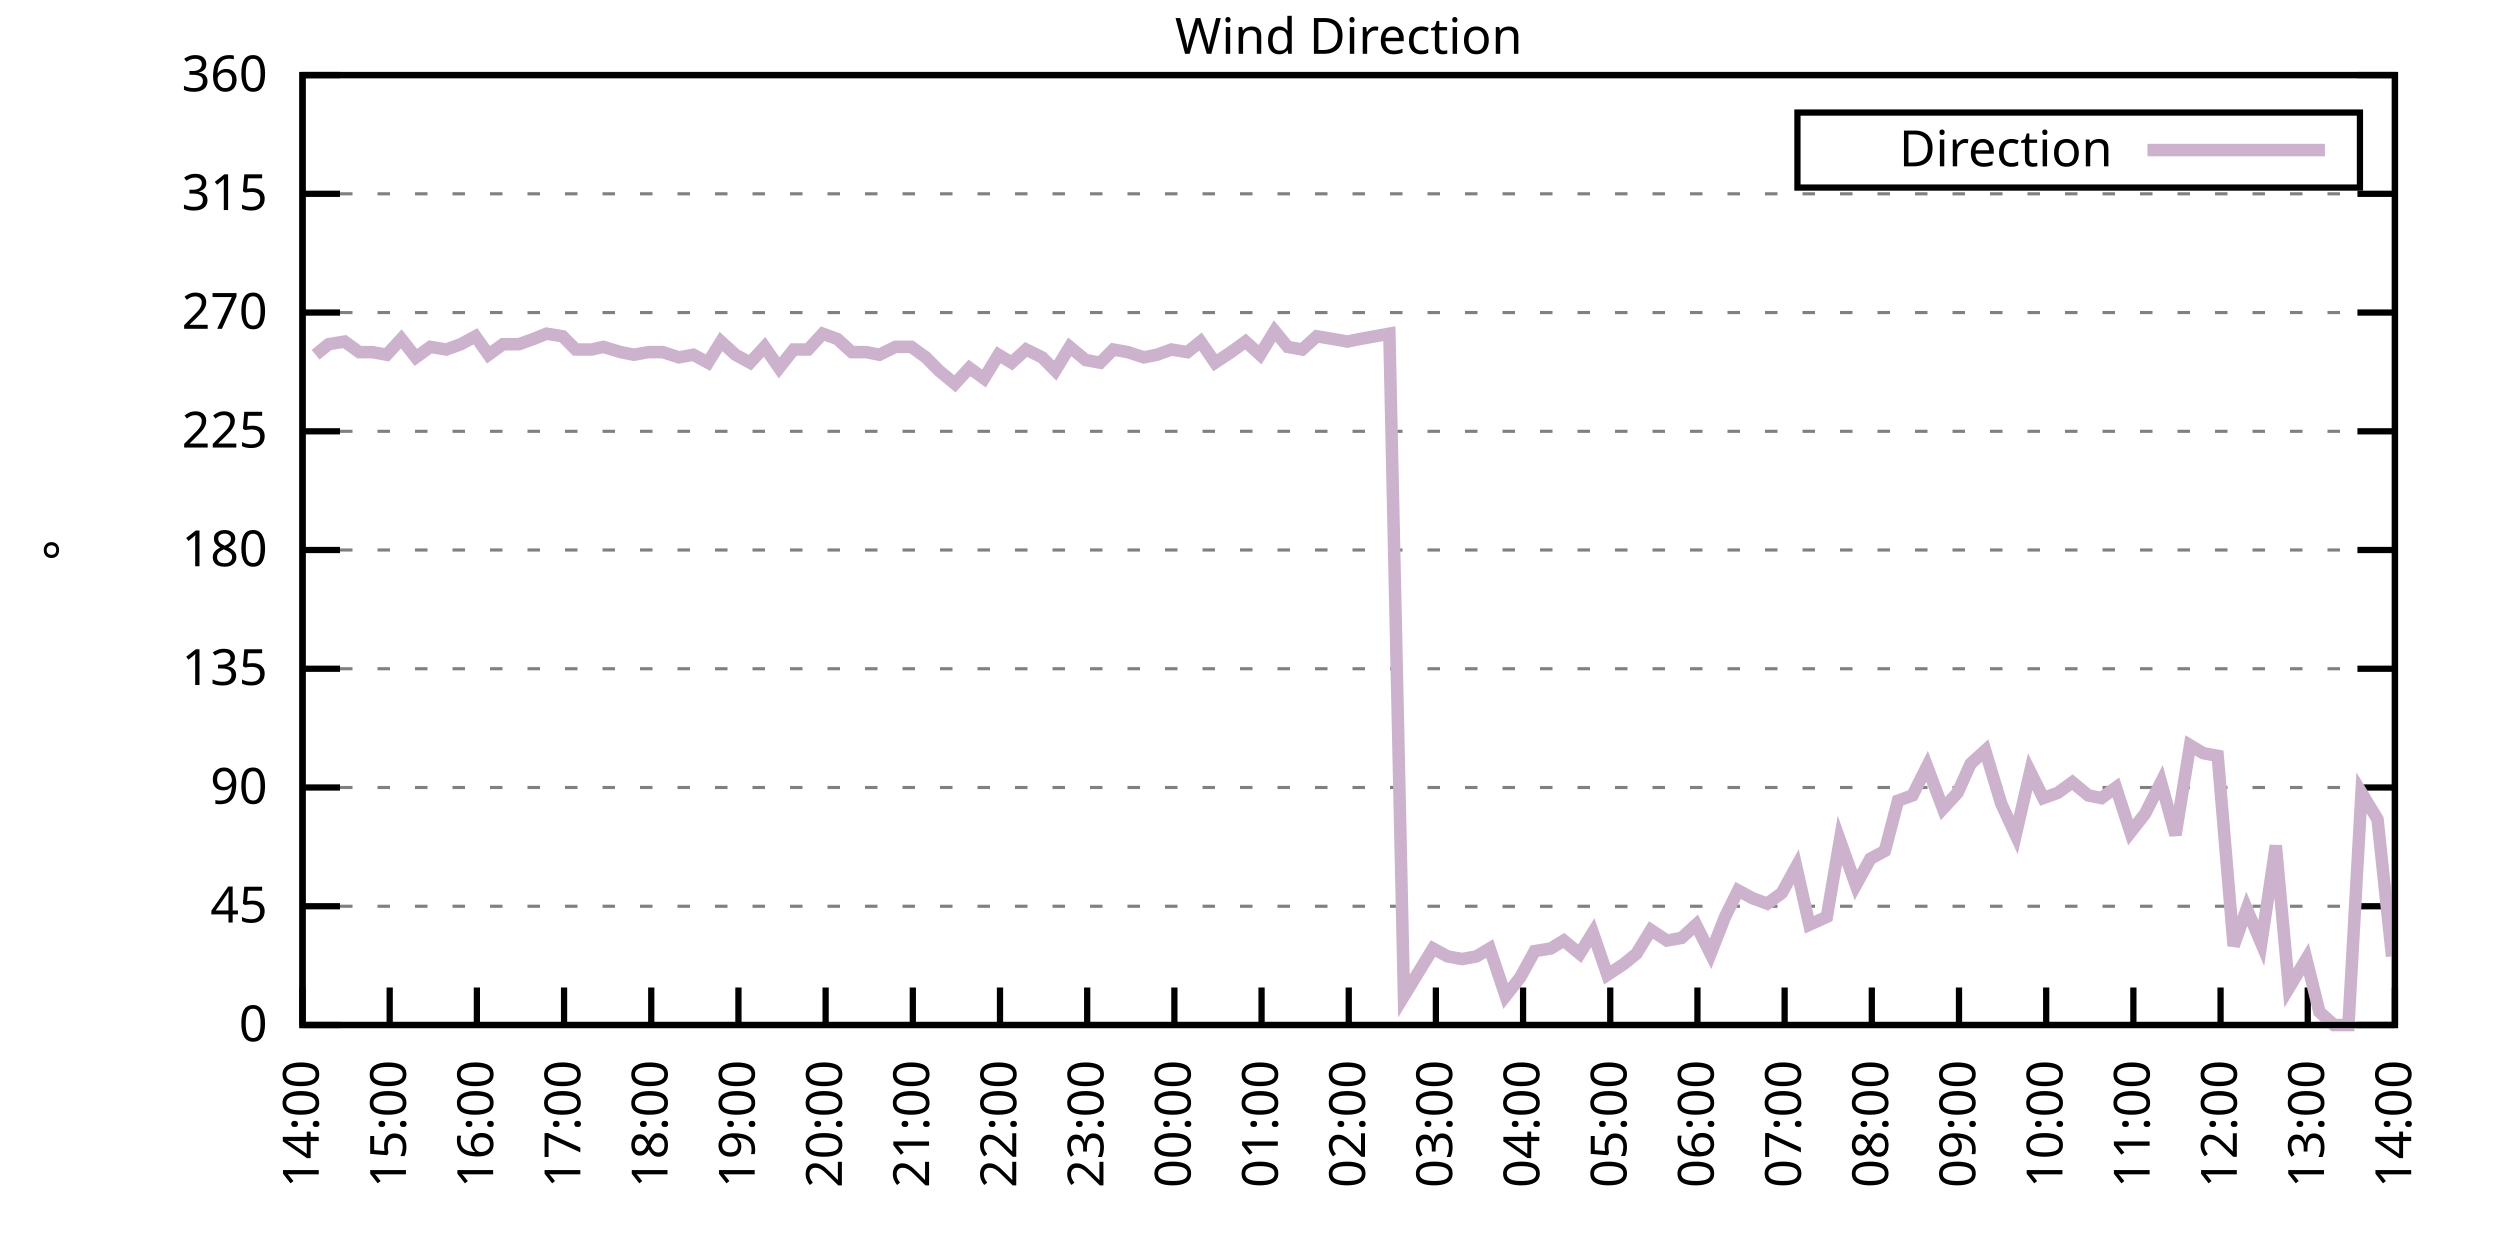
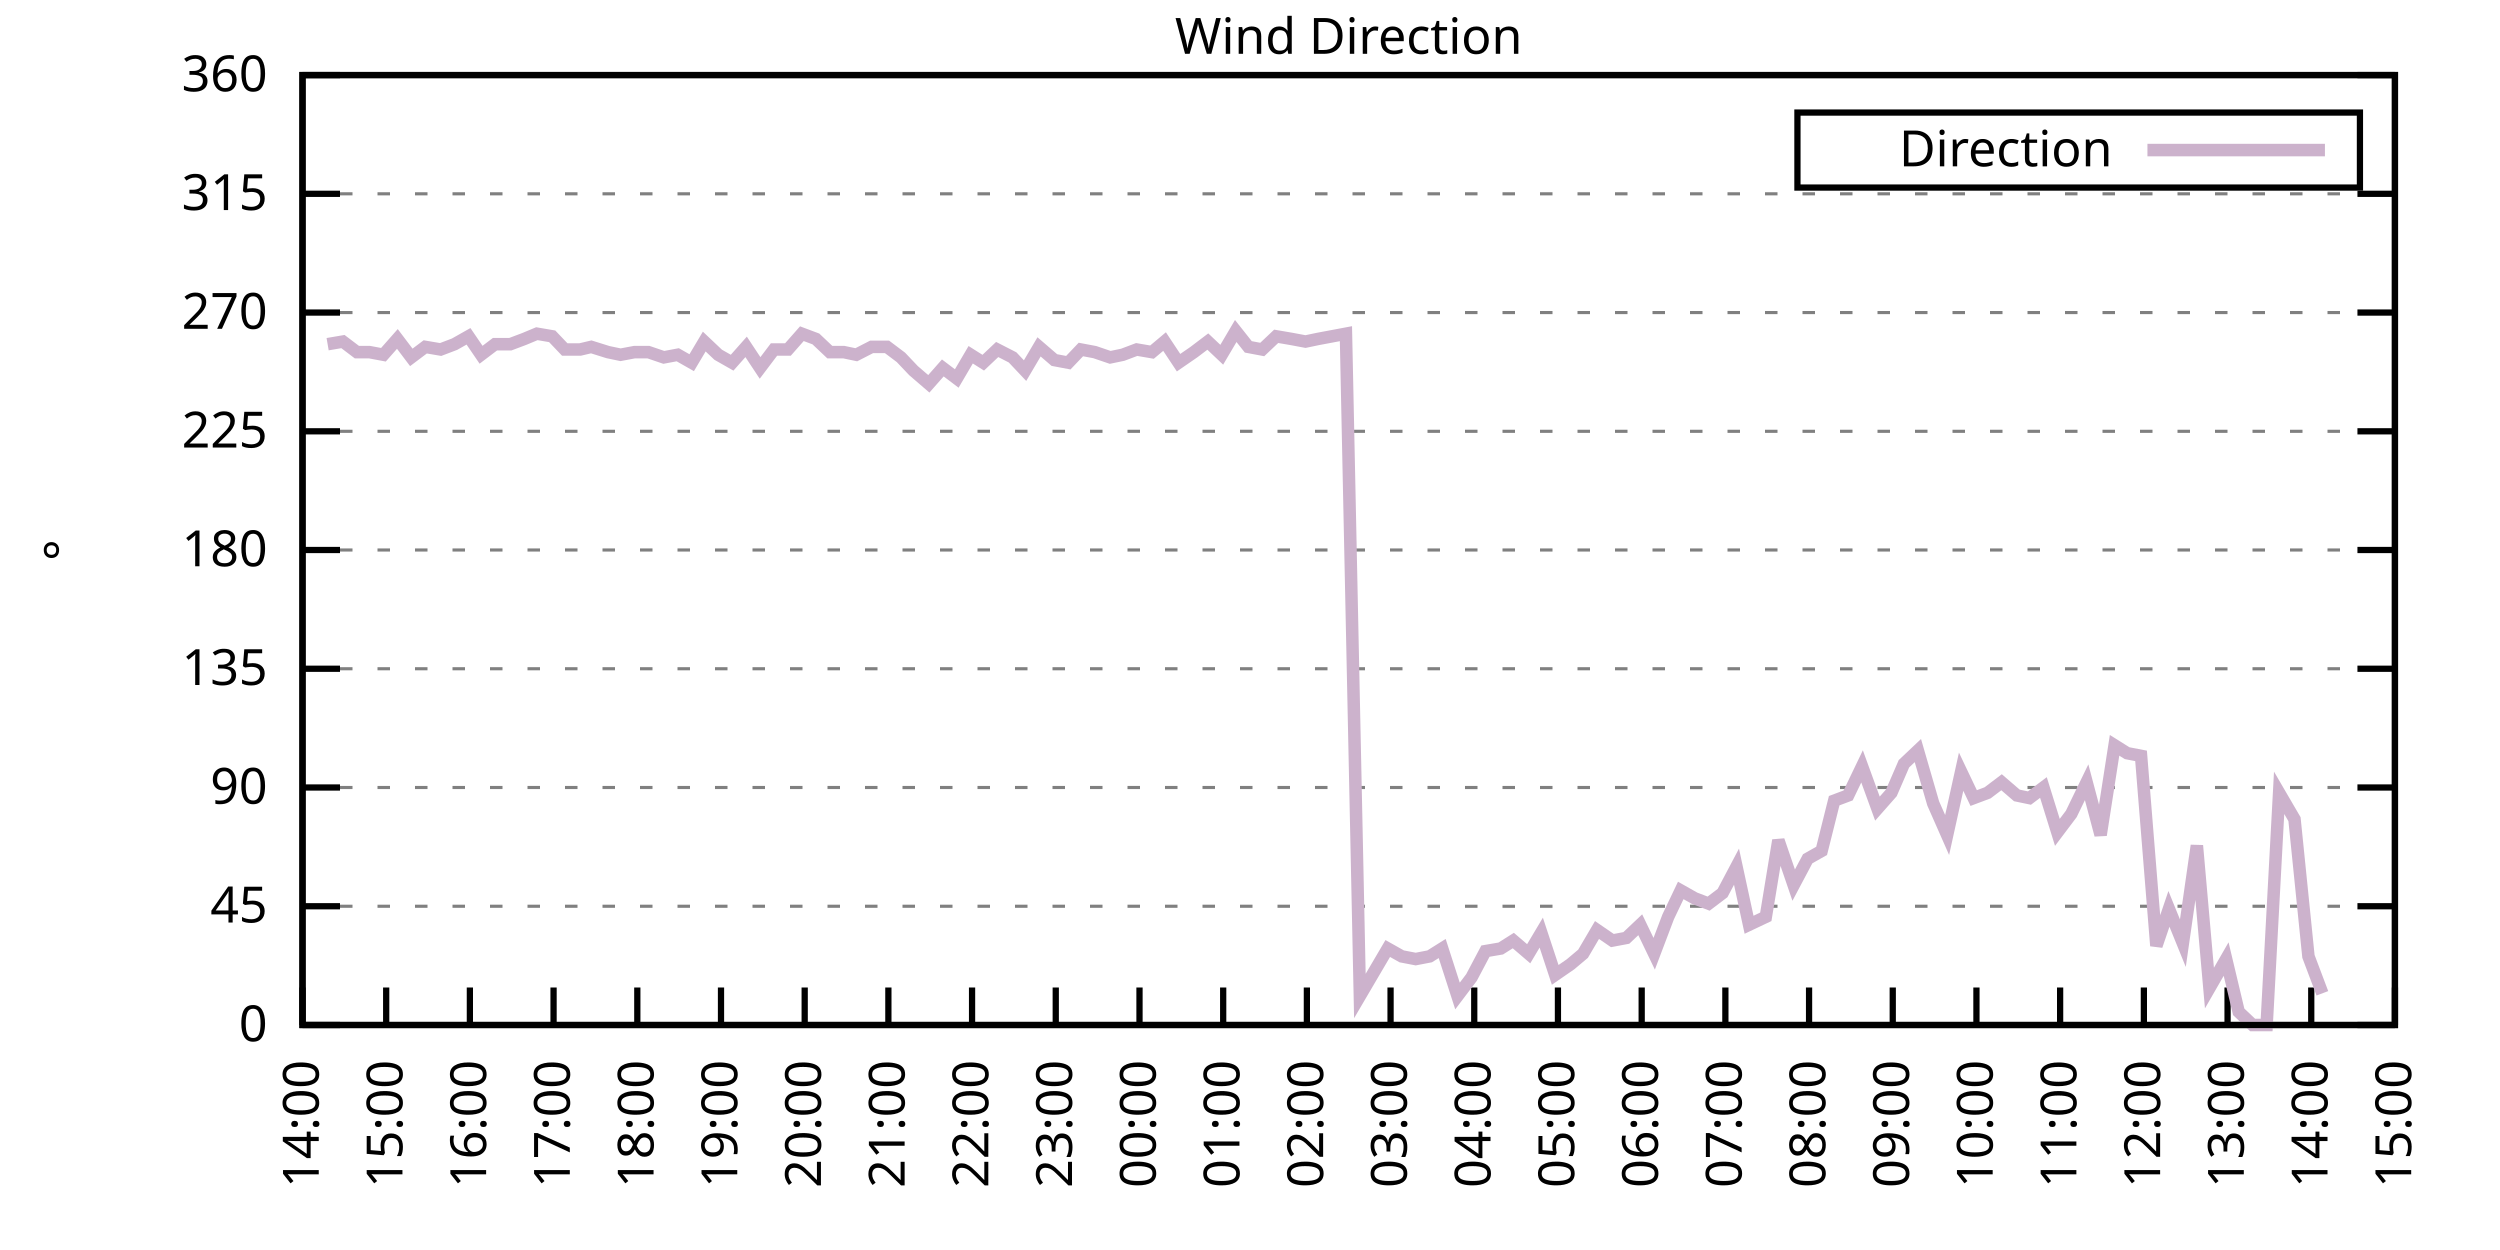
<svg xmlns="http://www.w3.org/2000/svg" xmlns:xlink="http://www.w3.org/1999/xlink" width="400" height="200" viewBox="0 0 400 200">
  <g id="gnuplot_canvas">
    <rect x="0" y="0" width="400" height="200" fill="none" />
    <defs>
      <circle id="gpDot" r="0.5" stroke-width="0.5" stroke="currentColor" />
      <path id="gpPt0" stroke-width="0.333" stroke="currentColor" d="M-1,0 h2 M0,-1 v2" />
      <path id="gpPt1" stroke-width="0.333" stroke="currentColor" d="M-1,-1 L1,1 M1,-1 L-1,1" />
      <path id="gpPt2" stroke-width="0.333" stroke="currentColor" d="M-1,0 L1,0 M0,-1 L0,1 M-1,-1 L1,1 M-1,1 L1,-1" />
      <rect id="gpPt3" stroke-width="0.333" stroke="currentColor" x="-1" y="-1" width="2" height="2" />
      <rect id="gpPt4" stroke-width="0.333" stroke="currentColor" fill="currentColor" x="-1" y="-1" width="2" height="2" />
      <circle id="gpPt5" stroke-width="0.333" stroke="currentColor" cx="0" cy="0" r="1" />
      <use xlink:href="#gpPt5" id="gpPt6" fill="currentColor" stroke="none" />
      <path id="gpPt7" stroke-width="0.333" stroke="currentColor" d="M0,-1.33 L-1.33,0.67 L1.33,0.67 z" />
      <use xlink:href="#gpPt7" id="gpPt8" fill="currentColor" stroke="none" />
      <use xlink:href="#gpPt7" id="gpPt9" stroke="currentColor" transform="rotate(180)" />
      <use xlink:href="#gpPt9" id="gpPt10" fill="currentColor" stroke="none" />
      <use xlink:href="#gpPt3" id="gpPt11" stroke="currentColor" transform="rotate(45)" />
      <use xlink:href="#gpPt11" id="gpPt12" fill="currentColor" stroke="none" />
      <path id="gpPt13" stroke-width="0.333" stroke="currentColor" d="M0,1.330 L1.265,0.411 L0.782,-1.067 L-0.782,-1.076 L-1.265,0.411 z" />
      <use xlink:href="#gpPt13" id="gpPt14" fill="currentColor" stroke="none" />
      <filter id="textbox" filterUnits="objectBoundingBox" x="0" y="0" height="1" width="1">
        <feFlood flood-color="white" flood-opacity="1" result="bgnd" />
        <feComposite in="SourceGraphic" in2="bgnd" operator="atop" />
      </filter>
      <filter id="greybox" filterUnits="objectBoundingBox" x="0" y="0" height="1" width="1">
        <feFlood flood-color="lightgrey" flood-opacity="1" result="grey" />
        <feComposite in="SourceGraphic" in2="grey" operator="atop" />
      </filter>
    </defs>
    <g fill="none" color="white" stroke="currentColor" stroke-width="1.00" stroke-linecap="butt" stroke-linejoin="miter">
</g>
    <g fill="none" color="black" stroke="currentColor" stroke-width="1.00" stroke-linecap="butt" stroke-linejoin="miter">
      <g stroke="none" shape-rendering="crispEdges">
        <polygon fill="rgb(255, 255, 255)" points="48.40,164.00 383.18,164.00 383.18,12.02 48.40,12.02 " />
      </g>
    </g>
    <g fill="none" color="black" stroke="currentColor" stroke-width="1.00" stroke-linecap="butt" stroke-linejoin="miter">
</g>
    <g fill="none" color="black" stroke="black" stroke-width="0.50" stroke-linecap="butt" stroke-linejoin="miter">
</g>
    <g fill="none" color="gray" stroke="currentColor" stroke-width="0.50" stroke-linecap="butt" stroke-linejoin="miter">
      <path stroke="gray" stroke-dasharray="2,4" class="gridline" d="M48.40,164.00 L383.19,164.00  " />
    </g>
    <g fill="none" color="gray" stroke="gray" stroke-width="1.00" stroke-linecap="butt" stroke-linejoin="miter">
</g>
    <g fill="none" color="black" stroke="currentColor" stroke-width="1.00" stroke-linecap="butt" stroke-linejoin="miter">
      <path stroke="black" d="M48.40,164.00 L54.40,164.00 M383.19,164.00 L377.19,164.00  " />
      <g transform="translate(42.80,166.60)" stroke="none" fill="black" font-family="Sans" font-size="8.00" text-anchor="end">
        <text>
          <tspan font-family="Sans"> 0</tspan>
        </text>
      </g>
    </g>
    <g fill="none" color="black" stroke="currentColor" stroke-width="1.00" stroke-linecap="butt" stroke-linejoin="miter">
</g>
    <g fill="none" color="black" stroke="black" stroke-width="0.50" stroke-linecap="butt" stroke-linejoin="miter">
</g>
    <g fill="none" color="gray" stroke="currentColor" stroke-width="0.50" stroke-linecap="butt" stroke-linejoin="miter">
      <path stroke="gray" stroke-dasharray="2,4" class="gridline" d="M48.40,145.00 L383.19,145.00  " />
    </g>
    <g fill="none" color="gray" stroke="gray" stroke-width="1.00" stroke-linecap="butt" stroke-linejoin="miter">
</g>
    <g fill="none" color="black" stroke="currentColor" stroke-width="1.00" stroke-linecap="butt" stroke-linejoin="miter">
      <path stroke="black" d="M48.40,145.00 L54.40,145.00 M383.19,145.00 L377.19,145.00  " />
      <g transform="translate(42.80,147.60)" stroke="none" fill="black" font-family="Sans" font-size="8.00" text-anchor="end">
        <text>
          <tspan font-family="Sans"> 45</tspan>
        </text>
      </g>
    </g>
    <g fill="none" color="black" stroke="currentColor" stroke-width="1.00" stroke-linecap="butt" stroke-linejoin="miter">
</g>
    <g fill="none" color="black" stroke="black" stroke-width="0.50" stroke-linecap="butt" stroke-linejoin="miter">
</g>
    <g fill="none" color="gray" stroke="currentColor" stroke-width="0.50" stroke-linecap="butt" stroke-linejoin="miter">
      <path stroke="gray" stroke-dasharray="2,4" class="gridline" d="M48.40,126.00 L383.19,126.00  " />
    </g>
    <g fill="none" color="gray" stroke="gray" stroke-width="1.00" stroke-linecap="butt" stroke-linejoin="miter">
</g>
    <g fill="none" color="black" stroke="currentColor" stroke-width="1.00" stroke-linecap="butt" stroke-linejoin="miter">
      <path stroke="black" d="M48.40,126.00 L54.40,126.00 M383.19,126.00 L377.19,126.00  " />
      <g transform="translate(42.80,128.60)" stroke="none" fill="black" font-family="Sans" font-size="8.00" text-anchor="end">
        <text>
          <tspan font-family="Sans"> 90</tspan>
        </text>
      </g>
    </g>
    <g fill="none" color="black" stroke="currentColor" stroke-width="1.00" stroke-linecap="butt" stroke-linejoin="miter">
</g>
    <g fill="none" color="black" stroke="black" stroke-width="0.50" stroke-linecap="butt" stroke-linejoin="miter">
</g>
    <g fill="none" color="gray" stroke="currentColor" stroke-width="0.50" stroke-linecap="butt" stroke-linejoin="miter">
      <path stroke="gray" stroke-dasharray="2,4" class="gridline" d="M48.40,107.00 L383.19,107.00  " />
    </g>
    <g fill="none" color="gray" stroke="gray" stroke-width="1.00" stroke-linecap="butt" stroke-linejoin="miter">
</g>
    <g fill="none" color="black" stroke="currentColor" stroke-width="1.00" stroke-linecap="butt" stroke-linejoin="miter">
      <path stroke="black" d="M48.40,107.00 L54.40,107.00 M383.19,107.00 L377.19,107.00  " />
      <g transform="translate(42.80,109.60)" stroke="none" fill="black" font-family="Sans" font-size="8.00" text-anchor="end">
        <text>
          <tspan font-family="Sans"> 135</tspan>
        </text>
      </g>
    </g>
    <g fill="none" color="black" stroke="currentColor" stroke-width="1.00" stroke-linecap="butt" stroke-linejoin="miter">
</g>
    <g fill="none" color="black" stroke="black" stroke-width="0.50" stroke-linecap="butt" stroke-linejoin="miter">
</g>
    <g fill="none" color="gray" stroke="currentColor" stroke-width="0.50" stroke-linecap="butt" stroke-linejoin="miter">
      <path stroke="gray" stroke-dasharray="2,4" class="gridline" d="M48.40,88.00 L383.19,88.00  " />
    </g>
    <g fill="none" color="gray" stroke="gray" stroke-width="1.00" stroke-linecap="butt" stroke-linejoin="miter">
</g>
    <g fill="none" color="black" stroke="currentColor" stroke-width="1.00" stroke-linecap="butt" stroke-linejoin="miter">
      <path stroke="black" d="M48.40,88.00 L54.40,88.00 M383.19,88.00 L377.19,88.00  " />
      <g transform="translate(42.80,90.60)" stroke="none" fill="black" font-family="Sans" font-size="8.00" text-anchor="end">
        <text>
          <tspan font-family="Sans"> 180</tspan>
        </text>
      </g>
    </g>
    <g fill="none" color="black" stroke="currentColor" stroke-width="1.00" stroke-linecap="butt" stroke-linejoin="miter">
</g>
    <g fill="none" color="black" stroke="black" stroke-width="0.50" stroke-linecap="butt" stroke-linejoin="miter">
</g>
    <g fill="none" color="gray" stroke="currentColor" stroke-width="0.50" stroke-linecap="butt" stroke-linejoin="miter">
      <path stroke="gray" stroke-dasharray="2,4" class="gridline" d="M48.40,69.01 L383.19,69.01  " />
    </g>
    <g fill="none" color="gray" stroke="gray" stroke-width="1.00" stroke-linecap="butt" stroke-linejoin="miter">
</g>
    <g fill="none" color="black" stroke="currentColor" stroke-width="1.00" stroke-linecap="butt" stroke-linejoin="miter">
      <path stroke="black" d="M48.40,69.01 L54.40,69.01 M383.19,69.01 L377.19,69.01  " />
      <g transform="translate(42.80,71.61)" stroke="none" fill="black" font-family="Sans" font-size="8.00" text-anchor="end">
        <text>
          <tspan font-family="Sans"> 225</tspan>
        </text>
      </g>
    </g>
    <g fill="none" color="black" stroke="currentColor" stroke-width="1.00" stroke-linecap="butt" stroke-linejoin="miter">
</g>
    <g fill="none" color="black" stroke="black" stroke-width="0.50" stroke-linecap="butt" stroke-linejoin="miter">
</g>
    <g fill="none" color="gray" stroke="currentColor" stroke-width="0.50" stroke-linecap="butt" stroke-linejoin="miter">
      <path stroke="gray" stroke-dasharray="2,4" class="gridline" d="M48.40,50.01 L383.19,50.01  " />
    </g>
    <g fill="none" color="gray" stroke="gray" stroke-width="1.00" stroke-linecap="butt" stroke-linejoin="miter">
</g>
    <g fill="none" color="black" stroke="currentColor" stroke-width="1.00" stroke-linecap="butt" stroke-linejoin="miter">
      <path stroke="black" d="M48.40,50.01 L54.40,50.01 M383.19,50.01 L377.19,50.01  " />
      <g transform="translate(42.80,52.61)" stroke="none" fill="black" font-family="Sans" font-size="8.00" text-anchor="end">
        <text>
          <tspan font-family="Sans"> 270</tspan>
        </text>
      </g>
    </g>
    <g fill="none" color="black" stroke="currentColor" stroke-width="1.00" stroke-linecap="butt" stroke-linejoin="miter">
</g>
    <g fill="none" color="black" stroke="black" stroke-width="0.50" stroke-linecap="butt" stroke-linejoin="miter">
</g>
    <g fill="none" color="gray" stroke="currentColor" stroke-width="0.50" stroke-linecap="butt" stroke-linejoin="miter">
      <path stroke="gray" stroke-dasharray="2,4" class="gridline" d="M48.40,31.01 L383.19,31.01  " />
    </g>
    <g fill="none" color="gray" stroke="gray" stroke-width="1.00" stroke-linecap="butt" stroke-linejoin="miter">
</g>
    <g fill="none" color="black" stroke="currentColor" stroke-width="1.00" stroke-linecap="butt" stroke-linejoin="miter">
      <path stroke="black" d="M48.40,31.01 L54.40,31.01 M383.19,31.01 L377.19,31.01  " />
      <g transform="translate(42.80,33.61)" stroke="none" fill="black" font-family="Sans" font-size="8.00" text-anchor="end">
        <text>
          <tspan font-family="Sans"> 315</tspan>
        </text>
      </g>
    </g>
    <g fill="none" color="black" stroke="currentColor" stroke-width="1.00" stroke-linecap="butt" stroke-linejoin="miter">
</g>
    <g fill="none" color="black" stroke="black" stroke-width="0.50" stroke-linecap="butt" stroke-linejoin="miter">
</g>
    <g fill="none" color="gray" stroke="currentColor" stroke-width="0.50" stroke-linecap="butt" stroke-linejoin="miter">
      <path stroke="gray" stroke-dasharray="2,4" class="gridline" d="M48.40,12.01 L383.19,12.01  " />
    </g>
    <g fill="none" color="gray" stroke="gray" stroke-width="1.00" stroke-linecap="butt" stroke-linejoin="miter">
</g>
    <g fill="none" color="black" stroke="currentColor" stroke-width="1.00" stroke-linecap="butt" stroke-linejoin="miter">
      <path stroke="black" d="M48.40,12.01 L54.40,12.01 M383.19,12.01 L377.19,12.01  " />
      <g transform="translate(42.80,14.61)" stroke="none" fill="black" font-family="Sans" font-size="8.00" text-anchor="end">
        <text>
          <tspan font-family="Sans"> 360</tspan>
        </text>
      </g>
    </g>
    <g fill="none" color="black" stroke="currentColor" stroke-width="1.00" stroke-linecap="butt" stroke-linejoin="miter">
      <path stroke="black" d="M48.40,164.00 L48.40,158.00  " />
      <g transform="translate(51.00,169.60) rotate(270.00)" stroke="none" fill="black" font-family="Sans" font-size="8.00" text-anchor="end">
        <text>
          <tspan font-family="Sans">14:00</tspan>
        </text>
      </g>
    </g>
    <g fill="none" color="black" stroke="currentColor" stroke-width="1.00" stroke-linecap="butt" stroke-linejoin="miter">
-       <path stroke="black" d="M62.35,164.00 L62.35,158.00  " />
-       <g transform="translate(64.95,169.60) rotate(270.00)" stroke="none" fill="black" font-family="Sans" font-size="8.00" text-anchor="end">
+       <path stroke="black" d="M61.79,164.00 L61.79,158.00  " />
+       <g transform="translate(64.39,169.60) rotate(270.00)" stroke="none" fill="black" font-family="Sans" font-size="8.00" text-anchor="end">
        <text>
          <tspan font-family="Sans">15:00</tspan>
        </text>
      </g>
    </g>
    <g fill="none" color="black" stroke="currentColor" stroke-width="1.00" stroke-linecap="butt" stroke-linejoin="miter">
-       <path stroke="black" d="M76.30,164.00 L76.30,158.00  " />
-       <g transform="translate(78.90,169.60) rotate(270.00)" stroke="none" fill="black" font-family="Sans" font-size="8.00" text-anchor="end">
+       <path stroke="black" d="M75.18,164.00 L75.18,158.00  " />
+       <g transform="translate(77.78,169.60) rotate(270.00)" stroke="none" fill="black" font-family="Sans" font-size="8.00" text-anchor="end">
        <text>
          <tspan font-family="Sans">16:00</tspan>
        </text>
      </g>
    </g>
    <g fill="none" color="black" stroke="currentColor" stroke-width="1.00" stroke-linecap="butt" stroke-linejoin="miter">
-       <path stroke="black" d="M90.25,164.00 L90.25,158.00  " />
-       <g transform="translate(92.85,169.60) rotate(270.00)" stroke="none" fill="black" font-family="Sans" font-size="8.00" text-anchor="end">
+       <path stroke="black" d="M88.57,164.00 L88.57,158.00  " />
+       <g transform="translate(91.17,169.60) rotate(270.00)" stroke="none" fill="black" font-family="Sans" font-size="8.00" text-anchor="end">
        <text>
          <tspan font-family="Sans">17:00</tspan>
        </text>
      </g>
    </g>
    <g fill="none" color="black" stroke="currentColor" stroke-width="1.00" stroke-linecap="butt" stroke-linejoin="miter">
-       <path stroke="black" d="M104.20,164.00 L104.20,158.00  " />
-       <g transform="translate(106.80,169.60) rotate(270.00)" stroke="none" fill="black" font-family="Sans" font-size="8.00" text-anchor="end">
+       <path stroke="black" d="M101.97,164.00 L101.97,158.00  " />
+       <g transform="translate(104.57,169.60) rotate(270.00)" stroke="none" fill="black" font-family="Sans" font-size="8.00" text-anchor="end">
        <text>
          <tspan font-family="Sans">18:00</tspan>
        </text>
      </g>
    </g>
    <g fill="none" color="black" stroke="currentColor" stroke-width="1.00" stroke-linecap="butt" stroke-linejoin="miter">
-       <path stroke="black" d="M118.15,164.00 L118.15,158.00  " />
-       <g transform="translate(120.75,169.60) rotate(270.00)" stroke="none" fill="black" font-family="Sans" font-size="8.00" text-anchor="end">
+       <path stroke="black" d="M115.36,164.00 L115.36,158.00  " />
+       <g transform="translate(117.96,169.60) rotate(270.00)" stroke="none" fill="black" font-family="Sans" font-size="8.00" text-anchor="end">
        <text>
          <tspan font-family="Sans">19:00</tspan>
        </text>
      </g>
    </g>
    <g fill="none" color="black" stroke="currentColor" stroke-width="1.00" stroke-linecap="butt" stroke-linejoin="miter">
-       <path stroke="black" d="M132.10,164.00 L132.10,158.00  " />
-       <g transform="translate(134.70,169.60) rotate(270.00)" stroke="none" fill="black" font-family="Sans" font-size="8.00" text-anchor="end">
+       <path stroke="black" d="M128.75,164.00 L128.75,158.00  " />
+       <g transform="translate(131.35,169.60) rotate(270.00)" stroke="none" fill="black" font-family="Sans" font-size="8.00" text-anchor="end">
        <text>
          <tspan font-family="Sans">20:00</tspan>
        </text>
      </g>
    </g>
    <g fill="none" color="black" stroke="currentColor" stroke-width="1.00" stroke-linecap="butt" stroke-linejoin="miter">
-       <path stroke="black" d="M146.05,164.00 L146.05,158.00  " />
-       <g transform="translate(148.65,169.60) rotate(270.00)" stroke="none" fill="black" font-family="Sans" font-size="8.00" text-anchor="end">
+       <path stroke="black" d="M142.14,164.00 L142.14,158.00  " />
+       <g transform="translate(144.74,169.60) rotate(270.00)" stroke="none" fill="black" font-family="Sans" font-size="8.00" text-anchor="end">
        <text>
          <tspan font-family="Sans">21:00</tspan>
        </text>
      </g>
    </g>
    <g fill="none" color="black" stroke="currentColor" stroke-width="1.00" stroke-linecap="butt" stroke-linejoin="miter">
-       <path stroke="black" d="M160.00,164.00 L160.00,158.00  " />
-       <g transform="translate(162.60,169.60) rotate(270.00)" stroke="none" fill="black" font-family="Sans" font-size="8.00" text-anchor="end">
+       <path stroke="black" d="M155.53,164.00 L155.53,158.00  " />
+       <g transform="translate(158.13,169.60) rotate(270.00)" stroke="none" fill="black" font-family="Sans" font-size="8.00" text-anchor="end">
        <text>
          <tspan font-family="Sans">22:00</tspan>
        </text>
      </g>
    </g>
    <g fill="none" color="black" stroke="currentColor" stroke-width="1.00" stroke-linecap="butt" stroke-linejoin="miter">
-       <path stroke="black" d="M173.95,164.00 L173.95,158.00  " />
-       <g transform="translate(176.55,169.60) rotate(270.00)" stroke="none" fill="black" font-family="Sans" font-size="8.00" text-anchor="end">
+       <path stroke="black" d="M168.92,164.00 L168.92,158.00  " />
+       <g transform="translate(171.52,169.60) rotate(270.00)" stroke="none" fill="black" font-family="Sans" font-size="8.00" text-anchor="end">
        <text>
          <tspan font-family="Sans">23:00</tspan>
        </text>
      </g>
    </g>
    <g fill="none" color="black" stroke="currentColor" stroke-width="1.00" stroke-linecap="butt" stroke-linejoin="miter">
-       <path stroke="black" d="M187.90,164.00 L187.90,158.00  " />
-       <g transform="translate(190.50,169.60) rotate(270.00)" stroke="none" fill="black" font-family="Sans" font-size="8.00" text-anchor="end">
+       <path stroke="black" d="M182.32,164.00 L182.32,158.00  " />
+       <g transform="translate(184.92,169.60) rotate(270.00)" stroke="none" fill="black" font-family="Sans" font-size="8.00" text-anchor="end">
        <text>
          <tspan font-family="Sans">00:00</tspan>
        </text>
      </g>
    </g>
    <g fill="none" color="black" stroke="currentColor" stroke-width="1.00" stroke-linecap="butt" stroke-linejoin="miter">
-       <path stroke="black" d="M201.85,164.00 L201.85,158.00  " />
-       <g transform="translate(204.45,169.60) rotate(270.00)" stroke="none" fill="black" font-family="Sans" font-size="8.00" text-anchor="end">
+       <path stroke="black" d="M195.71,164.00 L195.71,158.00  " />
+       <g transform="translate(198.31,169.60) rotate(270.00)" stroke="none" fill="black" font-family="Sans" font-size="8.00" text-anchor="end">
        <text>
          <tspan font-family="Sans">01:00</tspan>
        </text>
      </g>
    </g>
    <g fill="none" color="black" stroke="currentColor" stroke-width="1.00" stroke-linecap="butt" stroke-linejoin="miter">
-       <path stroke="black" d="M215.80,164.00 L215.80,158.00  " />
-       <g transform="translate(218.40,169.60) rotate(270.00)" stroke="none" fill="black" font-family="Sans" font-size="8.00" text-anchor="end">
+       <path stroke="black" d="M209.10,164.00 L209.10,158.00  " />
+       <g transform="translate(211.70,169.60) rotate(270.00)" stroke="none" fill="black" font-family="Sans" font-size="8.00" text-anchor="end">
        <text>
          <tspan font-family="Sans">02:00</tspan>
        </text>
      </g>
    </g>
    <g fill="none" color="black" stroke="currentColor" stroke-width="1.00" stroke-linecap="butt" stroke-linejoin="miter">
-       <path stroke="black" d="M229.74,164.00 L229.74,158.00  " />
-       <g transform="translate(232.34,169.60) rotate(270.00)" stroke="none" fill="black" font-family="Sans" font-size="8.00" text-anchor="end">
+       <path stroke="black" d="M222.49,164.00 L222.49,158.00  " />
+       <g transform="translate(225.09,169.60) rotate(270.00)" stroke="none" fill="black" font-family="Sans" font-size="8.00" text-anchor="end">
        <text>
          <tspan font-family="Sans">03:00</tspan>
        </text>
      </g>
    </g>
    <g fill="none" color="black" stroke="currentColor" stroke-width="1.00" stroke-linecap="butt" stroke-linejoin="miter">
-       <path stroke="black" d="M243.69,164.00 L243.69,158.00  " />
-       <g transform="translate(246.29,169.60) rotate(270.00)" stroke="none" fill="black" font-family="Sans" font-size="8.00" text-anchor="end">
+       <path stroke="black" d="M235.88,164.00 L235.88,158.00  " />
+       <g transform="translate(238.48,169.60) rotate(270.00)" stroke="none" fill="black" font-family="Sans" font-size="8.00" text-anchor="end">
        <text>
          <tspan font-family="Sans">04:00</tspan>
        </text>
      </g>
    </g>
    <g fill="none" color="black" stroke="currentColor" stroke-width="1.00" stroke-linecap="butt" stroke-linejoin="miter">
-       <path stroke="black" d="M257.64,164.00 L257.64,158.00  " />
-       <g transform="translate(260.24,169.60) rotate(270.00)" stroke="none" fill="black" font-family="Sans" font-size="8.00" text-anchor="end">
+       <path stroke="black" d="M249.27,164.00 L249.27,158.00  " />
+       <g transform="translate(251.87,169.60) rotate(270.00)" stroke="none" fill="black" font-family="Sans" font-size="8.00" text-anchor="end">
        <text>
          <tspan font-family="Sans">05:00</tspan>
        </text>
      </g>
    </g>
    <g fill="none" color="black" stroke="currentColor" stroke-width="1.00" stroke-linecap="butt" stroke-linejoin="miter">
-       <path stroke="black" d="M271.59,164.00 L271.59,158.00  " />
-       <g transform="translate(274.19,169.60) rotate(270.00)" stroke="none" fill="black" font-family="Sans" font-size="8.00" text-anchor="end">
+       <path stroke="black" d="M262.67,164.00 L262.67,158.00  " />
+       <g transform="translate(265.27,169.60) rotate(270.00)" stroke="none" fill="black" font-family="Sans" font-size="8.00" text-anchor="end">
        <text>
          <tspan font-family="Sans">06:00</tspan>
        </text>
      </g>
    </g>
    <g fill="none" color="black" stroke="currentColor" stroke-width="1.00" stroke-linecap="butt" stroke-linejoin="miter">
-       <path stroke="black" d="M285.54,164.00 L285.54,158.00  " />
-       <g transform="translate(288.14,169.60) rotate(270.00)" stroke="none" fill="black" font-family="Sans" font-size="8.00" text-anchor="end">
+       <path stroke="black" d="M276.06,164.00 L276.06,158.00  " />
+       <g transform="translate(278.66,169.60) rotate(270.00)" stroke="none" fill="black" font-family="Sans" font-size="8.00" text-anchor="end">
        <text>
          <tspan font-family="Sans">07:00</tspan>
        </text>
      </g>
    </g>
    <g fill="none" color="black" stroke="currentColor" stroke-width="1.00" stroke-linecap="butt" stroke-linejoin="miter">
-       <path stroke="black" d="M299.49,164.00 L299.49,158.00  " />
-       <g transform="translate(302.09,169.60) rotate(270.00)" stroke="none" fill="black" font-family="Sans" font-size="8.00" text-anchor="end">
+       <path stroke="black" d="M289.45,164.00 L289.45,158.00  " />
+       <g transform="translate(292.05,169.60) rotate(270.00)" stroke="none" fill="black" font-family="Sans" font-size="8.00" text-anchor="end">
        <text>
          <tspan font-family="Sans">08:00</tspan>
        </text>
      </g>
    </g>
    <g fill="none" color="black" stroke="currentColor" stroke-width="1.00" stroke-linecap="butt" stroke-linejoin="miter">
-       <path stroke="black" d="M313.44,164.00 L313.44,158.00  " />
-       <g transform="translate(316.04,169.60) rotate(270.00)" stroke="none" fill="black" font-family="Sans" font-size="8.00" text-anchor="end">
+       <path stroke="black" d="M302.84,164.00 L302.84,158.00  " />
+       <g transform="translate(305.44,169.60) rotate(270.00)" stroke="none" fill="black" font-family="Sans" font-size="8.00" text-anchor="end">
        <text>
          <tspan font-family="Sans">09:00</tspan>
        </text>
      </g>
    </g>
    <g fill="none" color="black" stroke="currentColor" stroke-width="1.00" stroke-linecap="butt" stroke-linejoin="miter">
-       <path stroke="black" d="M327.39,164.00 L327.39,158.00  " />
-       <g transform="translate(329.99,169.60) rotate(270.00)" stroke="none" fill="black" font-family="Sans" font-size="8.00" text-anchor="end">
+       <path stroke="black" d="M316.23,164.00 L316.23,158.00  " />
+       <g transform="translate(318.83,169.60) rotate(270.00)" stroke="none" fill="black" font-family="Sans" font-size="8.00" text-anchor="end">
        <text>
          <tspan font-family="Sans">10:00</tspan>
        </text>
      </g>
    </g>
    <g fill="none" color="black" stroke="currentColor" stroke-width="1.00" stroke-linecap="butt" stroke-linejoin="miter">
-       <path stroke="black" d="M341.34,164.00 L341.34,158.00  " />
-       <g transform="translate(343.94,169.60) rotate(270.00)" stroke="none" fill="black" font-family="Sans" font-size="8.00" text-anchor="end">
+       <path stroke="black" d="M329.62,164.00 L329.62,158.00  " />
+       <g transform="translate(332.22,169.60) rotate(270.00)" stroke="none" fill="black" font-family="Sans" font-size="8.00" text-anchor="end">
        <text>
          <tspan font-family="Sans">11:00</tspan>
        </text>
      </g>
    </g>
    <g fill="none" color="black" stroke="currentColor" stroke-width="1.00" stroke-linecap="butt" stroke-linejoin="miter">
-       <path stroke="black" d="M355.29,164.00 L355.29,158.00  " />
-       <g transform="translate(357.89,169.60) rotate(270.00)" stroke="none" fill="black" font-family="Sans" font-size="8.00" text-anchor="end">
+       <path stroke="black" d="M343.02,164.00 L343.02,158.00  " />
+       <g transform="translate(345.62,169.60) rotate(270.00)" stroke="none" fill="black" font-family="Sans" font-size="8.00" text-anchor="end">
        <text>
          <tspan font-family="Sans">12:00</tspan>
        </text>
      </g>
    </g>
    <g fill="none" color="black" stroke="currentColor" stroke-width="1.00" stroke-linecap="butt" stroke-linejoin="miter">
-       <path stroke="black" d="M369.24,164.00 L369.24,158.00  " />
-       <g transform="translate(371.84,169.60) rotate(270.00)" stroke="none" fill="black" font-family="Sans" font-size="8.00" text-anchor="end">
+       <path stroke="black" d="M356.41,164.00 L356.41,158.00  " />
+       <g transform="translate(359.01,169.60) rotate(270.00)" stroke="none" fill="black" font-family="Sans" font-size="8.00" text-anchor="end">
        <text>
          <tspan font-family="Sans">13:00</tspan>
+         </text>
+       </g>
+     </g>
+     <g fill="none" color="black" stroke="currentColor" stroke-width="1.00" stroke-linecap="butt" stroke-linejoin="miter">
+       <path stroke="black" d="M369.80,164.00 L369.80,158.00  " />
+       <g transform="translate(372.40,169.60) rotate(270.00)" stroke="none" fill="black" font-family="Sans" font-size="8.00" text-anchor="end">
+         <text>
+           <tspan font-family="Sans">14:00</tspan>
        </text>
      </g>
    </g>
    <g fill="none" color="black" stroke="currentColor" stroke-width="1.00" stroke-linecap="butt" stroke-linejoin="miter">
      <path stroke="black" d="M383.19,164.00 L383.19,158.00  " />
      <g transform="translate(385.79,169.60) rotate(270.00)" stroke="none" fill="black" font-family="Sans" font-size="8.00" text-anchor="end">
        <text>
-           <tspan font-family="Sans">14:00</tspan>
+           <tspan font-family="Sans">15:00</tspan>
        </text>
      </g>
    </g>
    <g fill="none" color="black" stroke="currentColor" stroke-width="1.00" stroke-linecap="butt" stroke-linejoin="miter">
</g>
    <g fill="none" color="black" stroke="currentColor" stroke-width="1.00" stroke-linecap="butt" stroke-linejoin="miter">
      <path stroke="black" d="M48.40,12.01 L48.40,164.00 L383.19,164.00 L383.19,12.01 L48.40,12.01 Z  " />
    </g>
    <g fill="none" color="black" stroke="currentColor" stroke-width="1.00" stroke-linecap="butt" stroke-linejoin="miter">
</g>
    <g fill="none" color="black" stroke="currentColor" stroke-width="1.00" stroke-linecap="butt" stroke-linejoin="miter">
      <path stroke="black" d="M287.59,30.01 L287.59,18.01 L377.59,18.01 L377.59,30.01 L287.59,30.01 Z  " />
    </g>
    <g id="Wind_direction_plot_1">
      <g fill="none" color="white" stroke="black" stroke-width="2.00" stroke-linecap="butt" stroke-linejoin="miter">
</g>
      <g fill="none" color="black" stroke="currentColor" stroke-width="2.00" stroke-linecap="butt" stroke-linejoin="miter">
        <g transform="translate(337.99,26.61)" stroke="none" fill="black" font-family="Sans" font-size="8.00" text-anchor="end">
          <text>
            <tspan font-family="Sans">Direction</tspan>
          </text>
        </g>
      </g>
      <g fill="none" color="black" stroke="currentColor" stroke-width="2.00" stroke-linecap="butt" stroke-linejoin="miter">
-         <path stroke="rgb(204, 178, 204)" d="M343.59,24.01 L371.99,24.01 M50.49,56.76 L52.58,55.07 L55.14,54.65 L57.47,56.34 L59.56,56.34 L61.88,56.76   L64.21,54.23 L66.53,57.18 L68.86,55.50 L71.42,55.92 L73.74,55.07 L76.07,53.81 L78.16,56.76 L80.48,55.07   L83.04,55.07 L85.37,54.23 L87.46,53.39 L90.02,53.81 L92.11,55.92 L94.67,55.92 L96.53,55.50 L99.32,56.34   L101.41,56.76 L103.73,56.34 L106.06,56.34 L108.62,57.18 L110.94,56.76 L113.27,58.03 L115.36,54.65 L117.68,56.76   L120.01,58.03 L122.33,55.50 L124.66,58.87 L126.98,55.92 L129.31,55.92 L131.63,53.39 L133.96,54.23 L136.28,56.34   L138.61,56.34 L140.70,56.76 L143.26,55.50 L145.81,55.50 L148.14,57.18 L150.23,59.30 L152.79,61.41 L155.11,58.87   L157.44,60.56 L159.76,56.76 L161.86,58.03 L164.18,55.92 L166.74,57.18 L168.83,59.30 L171.16,55.50 L173.71,57.61   L176.04,58.03 L178.13,55.92 L180.46,56.34 L183.01,57.18 L185.11,56.76 L187.43,55.92 L189.99,56.34 L192.08,54.65   L194.41,58.03 L196.96,56.34 L199.29,54.65 L201.61,56.76 L203.94,52.96 L206.03,55.50 L208.36,55.92 L210.68,53.81   L213.24,54.23 L215.56,54.65 L217.65,54.23 L219.98,53.81 L222.30,53.39 L224.63,159.36 L226.95,155.56 L229.28,151.76   L231.60,153.02 L233.93,153.45 L236.25,153.02 L238.35,151.76 L240.90,159.36 L243.23,156.40 L245.55,152.18 L248.11,151.76   L250.20,150.49 L252.76,152.60 L254.85,149.22 L257.18,155.98 L259.74,154.29 L261.83,152.60 L264.15,148.80 L266.71,150.49   L269.04,150.07 L271.36,147.96 L273.69,152.60 L276.01,146.69 L278.10,142.47 L280.43,143.73 L282.75,144.58 L285.08,142.89   L287.40,138.67 L289.50,147.96 L292.29,146.69 L294.38,134.45 L296.94,141.62 L299.26,137.40 L301.58,136.14 L303.68,128.11   L306.00,127.27 L308.33,122.62 L310.88,129.38 L313.21,126.85 L315.30,122.20 L317.63,120.09 L320.18,128.54 L322.51,133.60   L324.83,123.47 L326.93,127.69 L329.25,126.85 L331.58,125.16 L334.13,127.27 L336.23,127.69 L338.55,126.00 L340.88,133.18   L343.20,130.22 L345.76,125.16 L348.08,133.60 L350.41,119.25 L352.50,120.51 L354.83,120.94 L357.38,151.33 L359.48,145.42   L361.80,150.91 L364.13,135.29 L366.22,158.09 L369.01,153.45 L371.10,161.89 L373.43,164.00 L375.75,164.00 L377.84,126.85   L380.40,131.07 L382.73,153.02  " />
+         <path stroke="rgb(204, 178, 204)" d="M343.59,24.01 L371.99,24.01 M52.42,55.07 L54.87,54.65 L57.10,56.34 L59.11,56.34 L61.35,56.76 L63.58,54.23   L65.81,57.18 L68.04,55.50 L70.50,55.92 L72.73,55.07 L74.96,53.81 L76.97,56.76 L79.20,55.07 L81.66,55.07   L83.89,54.23 L85.90,53.39 L88.35,53.81 L90.36,55.92 L92.82,55.92 L94.60,55.50 L97.28,56.34 L99.29,56.76   L101.52,56.34 L103.75,56.34 L106.21,57.18 L108.44,56.76 L110.67,58.03 L112.68,54.65 L114.91,56.76 L117.14,58.03   L119.38,55.50 L121.61,58.87 L123.84,55.92 L126.07,55.92 L128.30,53.39 L130.54,54.23 L132.77,56.34 L135.00,56.34   L137.01,56.76 L139.46,55.50 L141.92,55.50 L144.15,57.18 L146.16,59.30 L148.61,61.41 L150.85,58.87 L153.08,60.56   L155.31,56.76 L157.32,58.03 L159.55,55.92 L162.01,57.18 L164.01,59.30 L166.25,55.50 L168.70,57.61 L170.93,58.03   L172.94,55.92 L175.17,56.34 L177.63,57.18 L179.64,56.76 L181.87,55.92 L184.32,56.34 L186.33,54.65 L188.57,58.03   L191.02,56.34 L193.25,54.65 L195.48,56.76 L197.72,52.96 L199.73,55.50 L201.96,55.92 L204.19,53.81 L206.64,54.23   L208.88,54.65 L210.88,54.23 L213.12,53.81 L215.35,53.39 L217.58,159.36 L219.81,155.56 L222.04,151.76 L224.28,153.02   L226.51,153.45 L228.74,153.02 L230.75,151.76 L233.20,159.36 L235.44,156.40 L237.67,152.18 L240.12,151.76 L242.13,150.49   L244.59,152.60 L246.60,149.22 L248.83,155.98 L251.28,154.29 L253.29,152.60 L255.52,148.80 L257.98,150.49 L260.21,150.07   L262.44,147.96 L264.67,152.60 L266.91,146.69 L268.92,142.47 L271.15,143.73 L273.38,144.58 L275.61,142.89 L277.84,138.67   L279.85,147.96 L282.53,146.69 L284.54,134.45 L286.99,141.62 L289.23,137.40 L291.46,136.14 L293.47,128.11 L295.70,127.27   L297.93,122.62 L300.39,129.38 L302.62,126.85 L304.63,122.20 L306.86,120.09 L309.31,128.54 L311.54,133.60 L313.78,123.47   L315.79,127.69 L318.02,126.85 L320.25,125.16 L322.70,127.27 L324.71,127.69 L326.95,126.00 L329.18,133.18 L331.41,130.22   L333.86,125.16 L336.10,133.60 L338.33,119.25 L340.34,120.51 L342.57,120.94 L345.02,151.33 L347.03,145.42 L349.26,150.91   L351.50,135.29 L353.51,158.09 L356.18,153.45 L358.19,161.89 L360.42,164.00 L362.66,164.00 L364.66,126.85 L367.12,131.07   L369.35,153.02 L371.58,158.93  " />
      </g>
    </g>
    <g fill="none" color="black" stroke="currentColor" stroke-width="2.00" stroke-linecap="butt" stroke-linejoin="miter">
</g>
    <g fill="none" color="black" stroke="black" stroke-width="1.00" stroke-linecap="butt" stroke-linejoin="miter">
</g>
    <g fill="none" color="black" stroke="currentColor" stroke-width="1.00" stroke-linecap="butt" stroke-linejoin="miter">
      <path stroke="black" d="M48.40,12.01 L48.40,164.00 L383.19,164.00 L383.19,12.01 L48.40,12.01 Z  " />
      <g transform="translate(12.80,88.01) rotate(270.00)" stroke="none" fill="black" font-family="Sans" font-size="8.00" text-anchor="middle">
        <text>
          <tspan font-family="Sans">°</tspan>
        </text>
      </g>
    </g>
    <g fill="none" color="black" stroke="currentColor" stroke-width="1.00" stroke-linecap="butt" stroke-linejoin="miter">
</g>
    <g fill="none" color="black" stroke="currentColor" stroke-width="1.00" stroke-linecap="butt" stroke-linejoin="miter">
      <g transform="translate(215.79,8.61)" stroke="none" fill="black" font-family="Sans" font-size="8.00" text-anchor="middle">
        <text>
          <tspan font-family="Sans">Wind Direction</tspan>
        </text>
      </g>
    </g>
    <g fill="none" color="black" stroke="currentColor" stroke-width="1.00" stroke-linecap="butt" stroke-linejoin="miter">
</g>
  </g>
</svg>
